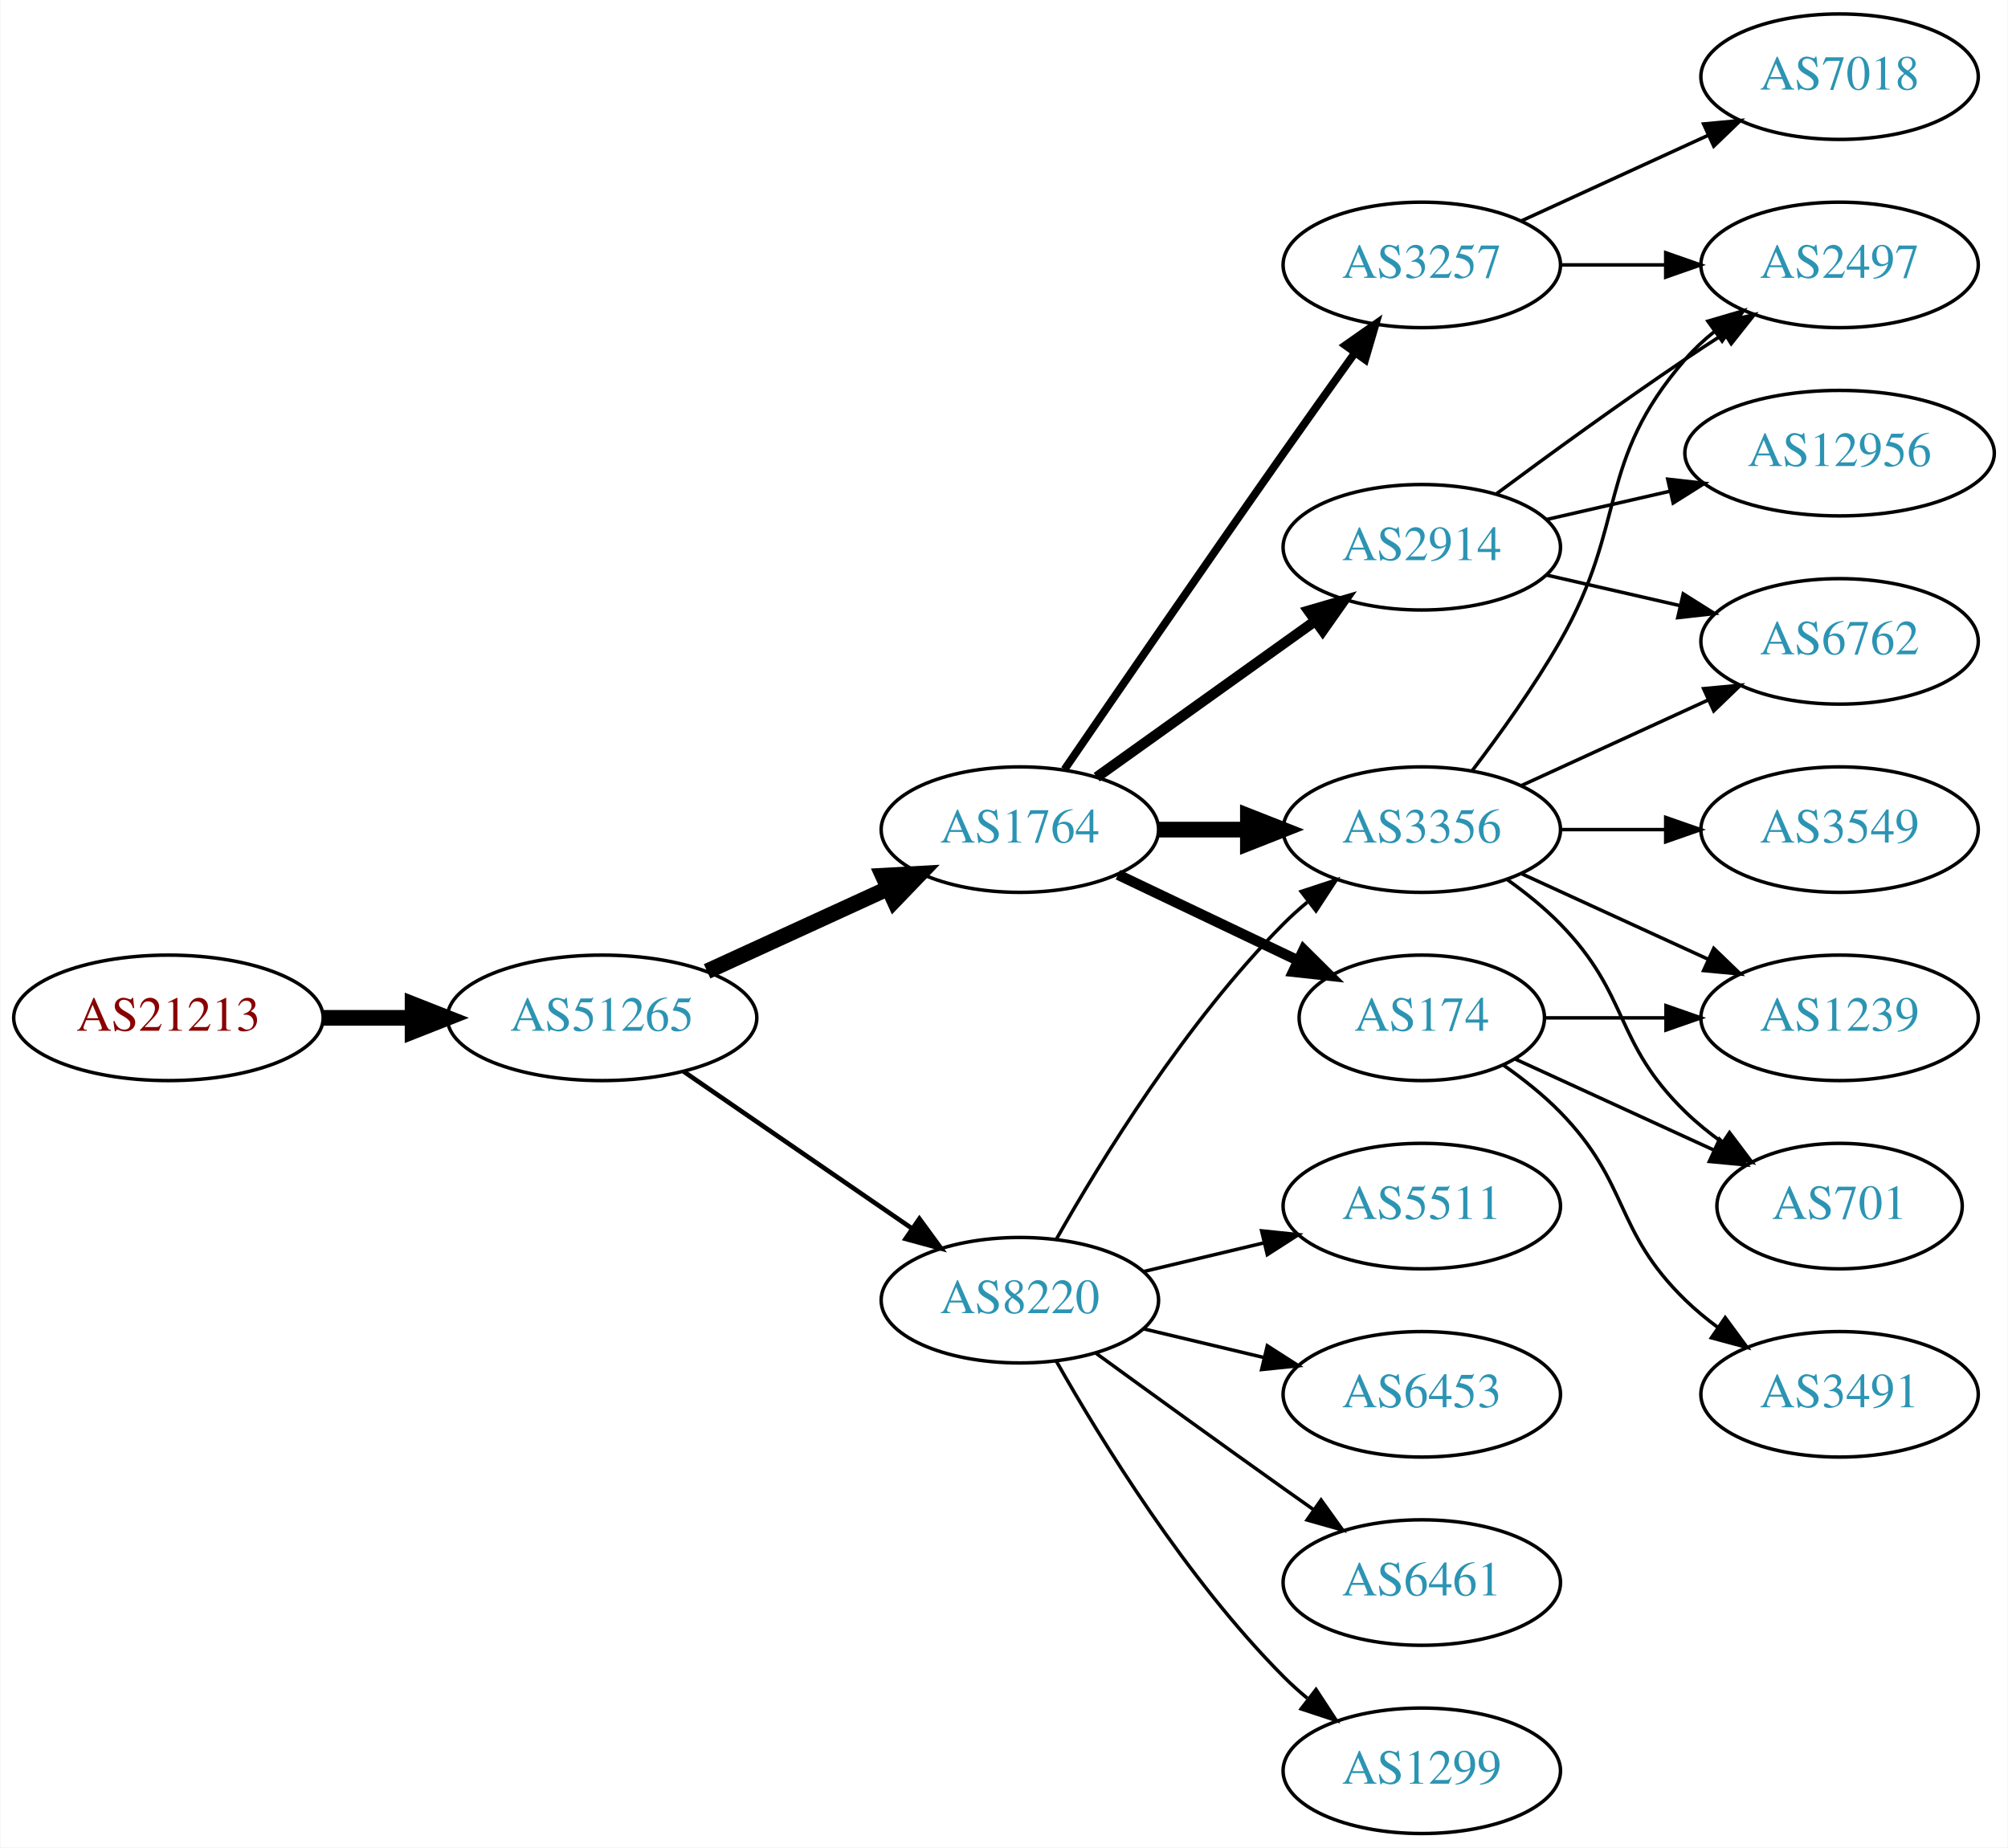
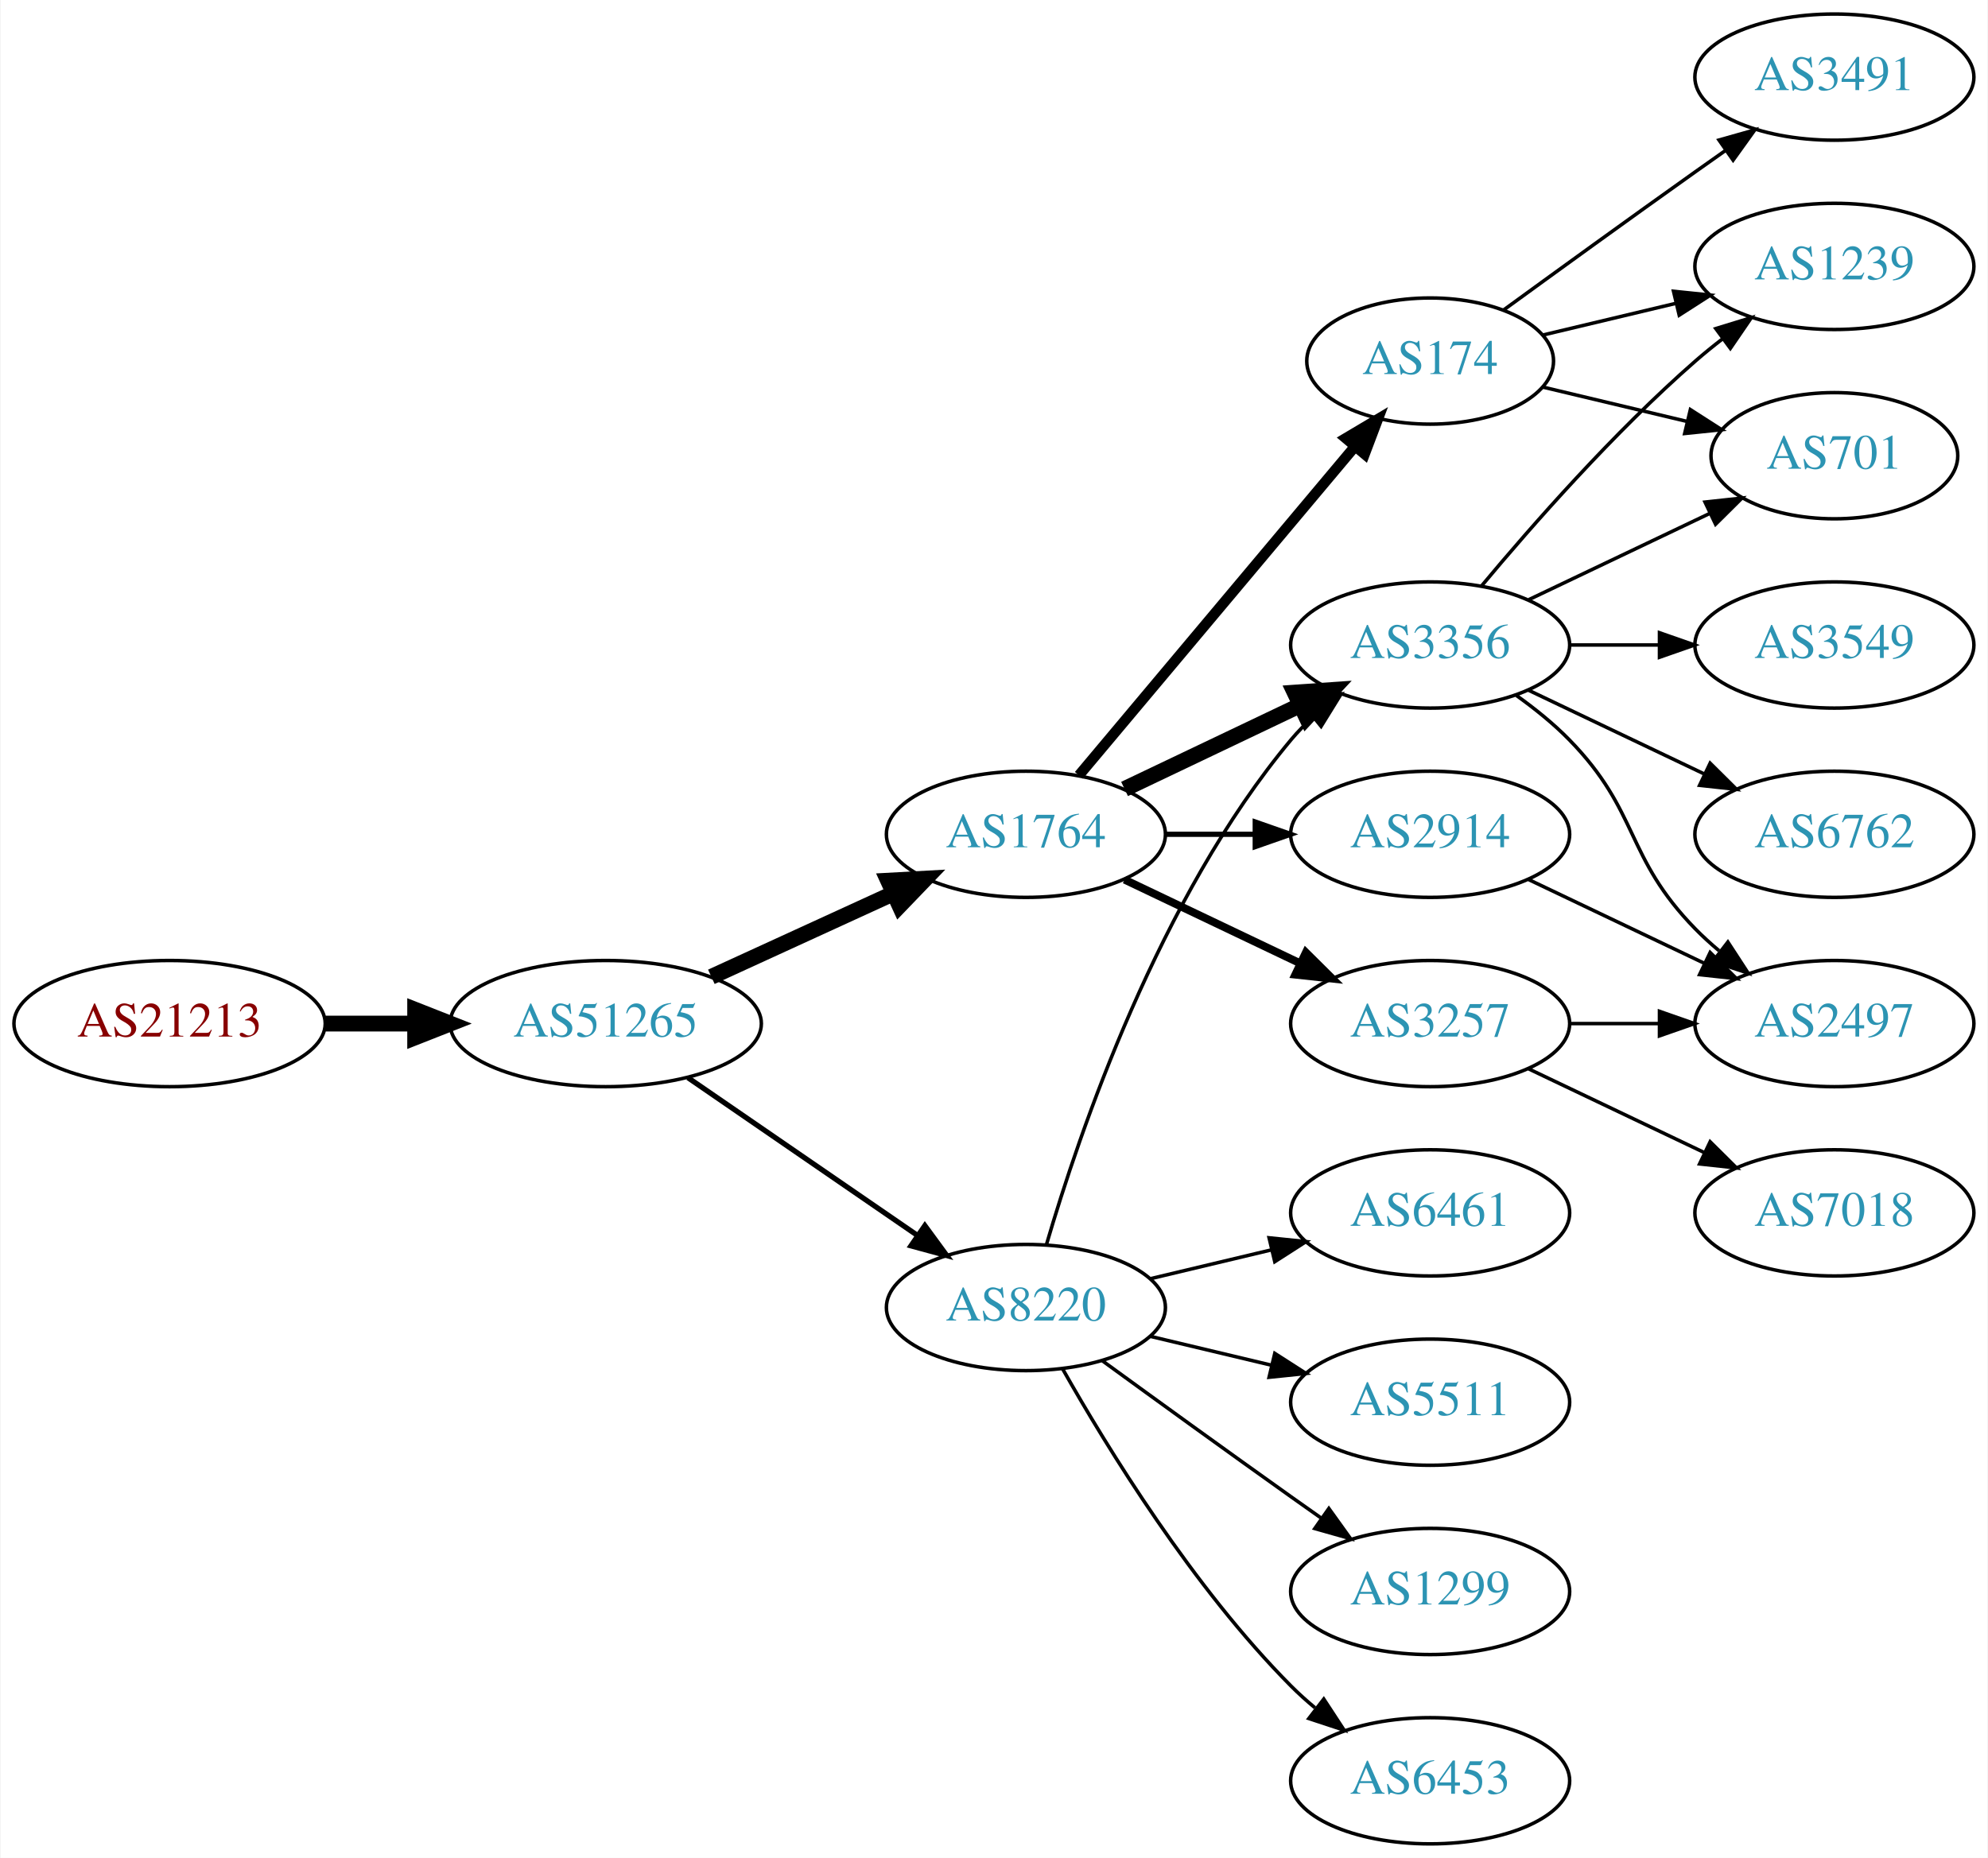
- <svg xmlns="http://www.w3.org/2000/svg" xmlns:xlink="http://www.w3.org/1999/xlink" width="576pt" height="530pt" viewBox="0.00 0.00 575.76 530.00">
+ <svg xmlns="http://www.w3.org/2000/svg" xmlns:xlink="http://www.w3.org/1999/xlink" width="567pt" height="530pt" viewBox="0.00 0.00 566.66 530.00">
  <g id="graph0" class="graph" transform="scale(1 1) rotate(0) translate(4 526)">
-     <polygon fill="white" stroke="none" points="-4,4 -4,-526 571.762,-526 571.762,4 -4,4" />
+     <polygon fill="white" stroke="none" points="-4,4 -4,-526 562.663,-526 562.663,4 -4,4" />
    <g id="node1" class="node">
      <g id="a_node1">
        <a xlink:href="/asn/21213" xlink:title="AS21213 ~ Lisseeweg 1 [AT]">
          <ellipse fill="#ffffff" stroke="black" cx="44.196" cy="-234" rx="44.393" ry="18" />
          <text text-anchor="middle" x="44.196" y="-230.3" font-family="Times,serif" font-size="14.00" fill="#880000">AS21213</text>
        </a>
      </g>
    </g>
    <g id="node2" class="node">
      <g id="a_node2">
        <a xlink:href="/asn/51265" xlink:title="AS51265 ~ Mass Response Service GmbH [AT]">
          <ellipse fill="#ffffff" stroke="black" cx="168.588" cy="-234" rx="44.393" ry="18" />
          <text text-anchor="middle" x="168.588" y="-230.3" font-family="Times,serif" font-size="14.00" fill="#2c94b3">AS51265</text>
        </a>
      </g>
    </g>
    <g id="edge1" class="edge">
      <path fill="none" stroke="black" stroke-width="4.5" d="M88.692,-234C96.898,-234 105.569,-234 114.041,-234" />
      <polygon fill="black" stroke="black" stroke-width="4.5" points="114.233,-237.938 124.233,-234 114.233,-230.063 114.233,-237.938" />
    </g>
    <g id="node3" class="node">
      <g id="a_node3">
        <a xlink:href="/asn/1764" xlink:title="AS1764 ~ NEXTLAYER-AS [AT]">
          <ellipse fill="#ffffff" stroke="black" cx="288.431" cy="-288" rx="39.794" ry="18" />
          <text text-anchor="middle" x="288.431" y="-284.3" font-family="Times,serif" font-size="14.00" fill="#2c94b3">AS1764</text>
        </a>
      </g>
    </g>
    <g id="edge2" class="edge">
      <path fill="none" stroke="black" stroke-width="4.5" d="M198.718,-247.348C214.329,-254.502 233.727,-263.391 250.399,-271.03" />
      <polygon fill="black" stroke="black" stroke-width="4.5" points="249.119,-274.775 259.851,-275.362 252.4,-267.616 249.119,-274.775" />
    </g>
    <g id="node4" class="node">
      <g id="a_node4">
        <a xlink:href="/asn/8220" xlink:title="AS8220 ~ COLT [GB]">
          <ellipse fill="#ffffff" stroke="black" cx="288.431" cy="-153" rx="39.794" ry="18" />
          <text text-anchor="middle" x="288.431" y="-149.3" font-family="Times,serif" font-size="14.00" fill="#2c94b3">AS8220</text>
        </a>
      </g>
    </g>
    <g id="edge3" class="edge">
-       <path fill="none" stroke="black" stroke-width="1.324" d="M192.031,-218.574C210.612,-205.802 237.173,-187.545 257.553,-173.537" />
-       <polygon fill="black" stroke="black" stroke-width="1.324" points="259.609,-176.371 265.867,-167.822 255.643,-170.602 259.609,-176.371" />
+       <path fill="none" stroke="black" stroke-width="1.5" d="M192.031,-218.574C210.612,-205.802 237.173,-187.545 257.553,-173.537" />
+       <polygon fill="black" stroke="black" stroke-width="1.5" points="259.609,-176.371 265.867,-167.822 255.643,-170.602 259.609,-176.371" />
    </g>
    <g id="node5" class="node">
      <g id="a_node5">
-         <a xlink:href="/asn/174" xlink:title="AS174 ~ Cogent Communications [US]">
-           <ellipse fill="#ffffff" stroke="black" cx="403.724" cy="-234" rx="35.194" ry="18" />
-           <text text-anchor="middle" x="403.724" y="-230.3" font-family="Times,serif" font-size="14.00" fill="#2c94b3">AS174</text>
+         <a xlink:href="/asn/3356" xlink:title="AS3356 ~ Level 3 Parent, LLC [US]">
+           <ellipse fill="#ffffff" stroke="black" cx="403.724" cy="-342" rx="39.794" ry="18" />
+           <text text-anchor="middle" x="403.724" y="-338.3" font-family="Times,serif" font-size="14.00" fill="#2c94b3">AS3356</text>
        </a>
      </g>
    </g>
    <g id="edge4" class="edge">
-       <path fill="none" stroke="black" stroke-width="3" d="M316.567,-275.066C331.999,-267.71 351.485,-258.423 368.02,-250.541" />
-       <polygon fill="black" stroke="black" stroke-width="3" points="369.84,-253.551 377.361,-246.089 366.828,-247.232 369.84,-253.551" />
+       <path fill="none" stroke="black" stroke-width="4.5" d="M316.567,-300.934C331.561,-308.081 350.382,-317.052 366.605,-324.785" />
+       <polygon fill="black" stroke="black" stroke-width="4.5" points="365.087,-328.423 375.809,-329.171 368.476,-321.314 365.087,-328.423" />
    </g>
    <g id="node6" class="node">
      <g id="a_node6">
-         <a xlink:href="/asn/2914" xlink:title="AS2914 ~ NTT America, Inc. [US]">
-           <ellipse fill="#ffffff" stroke="black" cx="403.724" cy="-369" rx="39.794" ry="18" />
-           <text text-anchor="middle" x="403.724" y="-365.3" font-family="Times,serif" font-size="14.00" fill="#2c94b3">AS2914</text>
+         <a xlink:href="/asn/3257" xlink:title="AS3257 ~ GTT [DE]">
+           <ellipse fill="#ffffff" stroke="black" cx="403.724" cy="-234" rx="39.794" ry="18" />
+           <text text-anchor="middle" x="403.724" y="-230.3" font-family="Times,serif" font-size="14.00" fill="#2c94b3">AS3257</text>
        </a>
      </g>
    </g>
    <g id="edge5" class="edge">
-       <path fill="none" stroke="black" stroke-width="3" d="M310.475,-303.046C328.089,-315.639 353.428,-333.755 373.094,-347.816" />
-       <polygon fill="black" stroke="black" stroke-width="3" points="371.238,-350.791 381.408,-353.76 375.309,-345.097 371.238,-350.791" />
+       <path fill="none" stroke="black" stroke-width="2.25" d="M316.567,-275.066C331.561,-267.919 350.382,-258.948 366.605,-251.215" />
+       <polygon fill="black" stroke="black" stroke-width="2.25" points="368.288,-254.291 375.809,-246.829 365.276,-247.972 368.288,-254.291" />
    </g>
    <g id="node7" class="node">
      <g id="a_node7">
-         <a xlink:href="/asn/3356" xlink:title="AS3356 ~ Level 3 Parent, LLC [US]">
-           <ellipse fill="#ffffff" stroke="black" cx="403.724" cy="-288" rx="39.794" ry="18" />
-           <text text-anchor="middle" x="403.724" y="-284.3" font-family="Times,serif" font-size="14.00" fill="#2c94b3">AS3356</text>
+         <a xlink:href="/asn/174" xlink:title="AS174 ~ Cogent Communications [US]">
+           <ellipse fill="#ffffff" stroke="black" cx="403.724" cy="-423" rx="35.194" ry="18" />
+           <text text-anchor="middle" x="403.724" y="-419.3" font-family="Times,serif" font-size="14.00" fill="#2c94b3">AS174</text>
        </a>
      </g>
    </g>
    <g id="edge6" class="edge">
-       <path fill="none" stroke="black" stroke-width="4.5" d="M328.103,-288C336.306,-288 345.07,-288 353.602,-288" />
-       <polygon fill="black" stroke="black" stroke-width="4.5" points="353.841,-291.938 363.841,-288 353.841,-284.063 353.841,-291.938" />
+       <path fill="none" stroke="black" stroke-width="3" d="M303.55,-304.825C323.332,-328.397 359.421,-371.4 382.18,-398.52" />
+       <polygon fill="black" stroke="black" stroke-width="3" points="379.673,-400.977 388.782,-406.387 385.035,-396.477 379.673,-400.977" />
    </g>
    <g id="node8" class="node">
      <g id="a_node8">
-         <a xlink:href="/asn/3257" xlink:title="AS3257 ~ GTT [DE]">
-           <ellipse fill="#ffffff" stroke="black" cx="403.724" cy="-450" rx="39.794" ry="18" />
-           <text text-anchor="middle" x="403.724" y="-446.3" font-family="Times,serif" font-size="14.00" fill="#2c94b3">AS3257</text>
+         <a xlink:href="/asn/2914" xlink:title="AS2914 ~ NTT America, Inc. [US]">
+           <ellipse fill="#ffffff" stroke="black" cx="403.724" cy="-288" rx="39.794" ry="18" />
+           <text text-anchor="middle" x="403.724" y="-284.3" font-family="Times,serif" font-size="14.00" fill="#2c94b3">AS2914</text>
        </a>
      </g>
    </g>
    <g id="edge7" class="edge">
-       <path fill="none" stroke="black" stroke-width="2.25" d="M301.238,-305.269C315.881,-326.642 341.655,-364.12 364.077,-396 370.712,-405.433 378.062,-415.739 384.556,-424.795" />
-       <polygon fill="black" stroke="black" stroke-width="2.25" points="381.792,-426.946 390.468,-433.026 387.477,-422.862 381.792,-426.946" />
-     </g>
-     <g id="edge10" class="edge">
-       <path fill="none" stroke="black" d="M298.891,-170.49C311.672,-193.096 336.105,-232.886 364.077,-261 366.188,-263.121 368.484,-265.188 370.87,-267.171" />
-       <polygon fill="black" stroke="black" points="369.122,-270.242 379.185,-273.556 373.385,-264.69 369.122,-270.242" />
+       <path fill="none" stroke="black" stroke-width="1.5" d="M328.103,-288C336.306,-288 345.07,-288 353.602,-288" />
+       <polygon fill="black" stroke="black" stroke-width="1.5" points="353.841,-291.5 363.841,-288 353.841,-284.5 353.841,-291.5" />
+     </g>
+     <g id="edge14" class="edge">
+       <path fill="none" stroke="black" d="M294.305,-171.002C303.619,-202.844 326.435,-269.981 364.077,-315 365.948,-317.237 368.046,-319.374 370.272,-321.396" />
+       <polygon fill="black" stroke="black" points="368.216,-324.234 378.191,-327.804 372.619,-318.793 368.216,-324.234" />
+     </g>
+     <g id="node14" class="node">
+       <g id="a_node14">
+         <a xlink:href="/asn/6461" xlink:title="AS6461 ~ Zayo Bandwidth [US]">
+           <ellipse fill="#ffffff" stroke="black" cx="403.724" cy="-180" rx="39.794" ry="18" />
+           <text text-anchor="middle" x="403.724" y="-176.3" font-family="Times,serif" font-size="14.00" fill="#2c94b3">AS6461</text>
+         </a>
+       </g>
+     </g>
+     <g id="edge13" class="edge">
+       <path fill="none" stroke="black" d="M324.038,-161.248C334.909,-163.838 347.064,-166.735 358.506,-169.462" />
+       <polygon fill="black" stroke="black" points="357.789,-172.889 368.328,-171.803 359.412,-166.08 357.789,-172.889" />
+     </g>
+     <g id="node15" class="node">
+       <g id="a_node15">
+         <a xlink:href="/asn/5511" xlink:title="AS5511 ~ Orange S.A. [FR]">
+           <ellipse fill="#ffffff" stroke="black" cx="403.724" cy="-126" rx="39.794" ry="18" />
+           <text text-anchor="middle" x="403.724" y="-122.3" font-family="Times,serif" font-size="14.00" fill="#2c94b3">AS5511</text>
+         </a>
+       </g>
+     </g>
+     <g id="edge15" class="edge">
+       <path fill="none" stroke="black" d="M324.038,-144.752C334.909,-142.162 347.064,-139.265 358.506,-136.538" />
+       <polygon fill="black" stroke="black" points="359.412,-139.92 368.328,-134.197 357.789,-133.111 359.412,-139.92" />
+     </g>
+     <g id="node16" class="node">
+       <g id="a_node16">
+         <a xlink:href="/asn/1299" xlink:title="AS1299 ~ Telia Carrier [EU]">
+           <ellipse fill="#ffffff" stroke="black" cx="403.724" cy="-72" rx="39.794" ry="18" />
+           <text text-anchor="middle" x="403.724" y="-68.3" font-family="Times,serif" font-size="14.00" fill="#2c94b3">AS1299</text>
+         </a>
+       </g>
+     </g>
+     <g id="edge16" class="edge">
+       <path fill="none" stroke="black" d="M310.279,-137.778C325.213,-126.909 345.827,-111.975 364.077,-99 366.898,-96.995 369.841,-94.915 372.789,-92.841" />
+       <polygon fill="black" stroke="black" points="374.835,-95.681 381.013,-87.074 370.816,-89.95 374.835,-95.681" />
+     </g>
+     <g id="node17" class="node">
+       <g id="a_node17">
+         <a xlink:href="/asn/6453" xlink:title="AS6453 ~ TATA COMMUNICATIONS (AMERICA) INC [US]">
+           <ellipse fill="#ffffff" stroke="black" cx="403.724" cy="-18" rx="39.794" ry="18" />
+           <text text-anchor="middle" x="403.724" y="-14.3" font-family="Times,serif" font-size="14.00" fill="#2c94b3">AS6453</text>
+         </a>
+       </g>
+     </g>
+     <g id="edge17" class="edge">
+       <path fill="none" stroke="black" d="M298.891,-135.51C311.672,-112.904 336.105,-73.114 364.077,-45 366.188,-42.879 368.484,-40.812 370.87,-38.829" />
+       <polygon fill="black" stroke="black" points="373.385,-41.31 379.185,-32.444 369.122,-35.758 373.385,-41.31" />
    </g>
    <g id="node9" class="node">
      <g id="a_node9">
-         <a xlink:href="/asn/5511" xlink:title="AS5511 ~ Orange S.A. [FR]">
-           <ellipse fill="#ffffff" stroke="black" cx="403.724" cy="-180" rx="39.794" ry="18" />
-           <text text-anchor="middle" x="403.724" y="-176.3" font-family="Times,serif" font-size="14.00" fill="#2c94b3">AS5511</text>
+         <a xlink:href="/asn/1239" xlink:title="AS1239 ~ Sprint [US]">
+           <ellipse fill="#ffffff" stroke="black" cx="519.017" cy="-450" rx="39.794" ry="18" />
+           <text text-anchor="middle" x="519.017" y="-446.3" font-family="Times,serif" font-size="14.00" fill="#2c94b3">AS1239</text>
        </a>
      </g>
    </g>
    <g id="edge8" class="edge">
-       <path fill="none" stroke="black" d="M324.038,-161.248C334.909,-163.838 347.064,-166.735 358.506,-169.462" />
-       <polygon fill="black" stroke="black" points="357.789,-172.889 368.328,-171.803 359.412,-166.08 357.789,-172.889" />
+       <path fill="none" stroke="black" d="M418.354,-358.817C432.636,-375.929 456.183,-402.745 479.37,-423 481.836,-425.154 484.475,-427.294 487.172,-429.372" />
+       <polygon fill="black" stroke="black" points="485.197,-432.264 495.326,-435.37 489.345,-426.625 485.197,-432.264" />
    </g>
    <g id="node10" class="node">
      <g id="a_node10">
-         <a xlink:href="/asn/6453" xlink:title="AS6453 ~ TATA COMMUNICATIONS (AMERICA) INC [US]">
-           <ellipse fill="#ffffff" stroke="black" cx="403.724" cy="-126" rx="39.794" ry="18" />
-           <text text-anchor="middle" x="403.724" y="-122.3" font-family="Times,serif" font-size="14.00" fill="#2c94b3">AS6453</text>
+         <a xlink:href="/asn/3549" xlink:title="AS3549 ~ Level 3 Parent, LLC [US]">
+           <ellipse fill="#ffffff" stroke="black" cx="519.017" cy="-342" rx="39.794" ry="18" />
+           <text text-anchor="middle" x="519.017" y="-338.3" font-family="Times,serif" font-size="14.00" fill="#2c94b3">AS3549</text>
        </a>
      </g>
    </g>
    <g id="edge9" class="edge">
-       <path fill="none" stroke="black" d="M324.038,-144.752C334.909,-142.162 347.064,-139.265 358.506,-136.538" />
-       <polygon fill="black" stroke="black" points="359.412,-139.92 368.328,-134.197 357.789,-133.111 359.412,-139.92" />
+       <path fill="none" stroke="black" d="M443.396,-342C451.599,-342 460.363,-342 468.895,-342" />
+       <polygon fill="black" stroke="black" points="469.134,-345.5 479.134,-342 469.134,-338.5 469.134,-345.5" />
    </g>
    <g id="node11" class="node">
      <g id="a_node11">
-         <a xlink:href="/asn/6461" xlink:title="AS6461 ~ Zayo Bandwidth [US]">
-           <ellipse fill="#ffffff" stroke="black" cx="403.724" cy="-72" rx="39.794" ry="18" />
-           <text text-anchor="middle" x="403.724" y="-68.3" font-family="Times,serif" font-size="14.00" fill="#2c94b3">AS6461</text>
-         </a>
-       </g>
-     </g>
-     <g id="edge11" class="edge">
-       <path fill="none" stroke="black" d="M310.279,-137.778C325.213,-126.909 345.827,-111.975 364.077,-99 366.898,-96.995 369.841,-94.915 372.789,-92.841" />
-       <polygon fill="black" stroke="black" points="374.835,-95.681 381.013,-87.074 370.816,-89.95 374.835,-95.681" />
+         <a xlink:href="/asn/6762" xlink:title="AS6762 ~ TELECOM ITALIA SPARKLE S.p.A. [IT]">
+           <ellipse fill="#ffffff" stroke="black" cx="519.017" cy="-288" rx="39.794" ry="18" />
+           <text text-anchor="middle" x="519.017" y="-284.3" font-family="Times,serif" font-size="14.00" fill="#2c94b3">AS6762</text>
+         </a>
+       </g>
+     </g>
+     <g id="edge10" class="edge">
+       <path fill="none" stroke="black" d="M431.86,-329.066C446.854,-321.919 465.675,-312.948 481.898,-305.215" />
+       <polygon fill="black" stroke="black" points="483.581,-308.291 491.102,-300.829 480.569,-301.972 483.581,-308.291" />
    </g>
    <g id="node12" class="node">
      <g id="a_node12">
-         <a xlink:href="/asn/1299" xlink:title="AS1299 ~ Telia Carrier [EU]">
-           <ellipse fill="#ffffff" stroke="black" cx="403.724" cy="-18" rx="39.794" ry="18" />
-           <text text-anchor="middle" x="403.724" y="-14.3" font-family="Times,serif" font-size="14.00" fill="#2c94b3">AS1299</text>
-         </a>
-       </g>
-     </g>
-     <g id="edge12" class="edge">
-       <path fill="none" stroke="black" d="M298.891,-135.51C311.672,-112.904 336.105,-73.114 364.077,-45 366.188,-42.879 368.484,-40.812 370.87,-38.829" />
-       <polygon fill="black" stroke="black" points="373.385,-41.31 379.185,-32.444 369.122,-35.758 373.385,-41.31" />
+         <a xlink:href="/asn/2497" xlink:title="AS2497 ~ Internet Initiative Japan Inc. [JP]">
+           <ellipse fill="#ffffff" stroke="black" cx="519.017" cy="-234" rx="39.794" ry="18" />
+           <text text-anchor="middle" x="519.017" y="-230.3" font-family="Times,serif" font-size="14.00" fill="#2c94b3">AS2497</text>
+         </a>
+       </g>
+     </g>
+     <g id="edge11" class="edge">
+       <path fill="none" stroke="black" d="M428.318,-327.611C433.574,-323.852 438.906,-319.563 443.37,-315 463.543,-294.383 459.198,-281.617 479.37,-261 481.463,-258.861 483.746,-256.782 486.123,-254.79" />
+       <polygon fill="black" stroke="black" points="488.641,-257.268 494.423,-248.389 484.367,-251.725 488.641,-257.268" />
    </g>
    <g id="node13" class="node">
      <g id="a_node13">
-         <a xlink:href="/asn/1239" xlink:title="AS1239 ~ Sprint [US]">
-           <ellipse fill="#ffffff" stroke="black" cx="523.566" cy="-234" rx="39.794" ry="18" />
-           <text text-anchor="middle" x="523.566" y="-230.3" font-family="Times,serif" font-size="14.00" fill="#2c94b3">AS1239</text>
-         </a>
-       </g>
+         <a xlink:href="/asn/701" xlink:title="AS701 ~ UUNET [US]">
+           <ellipse fill="#ffffff" stroke="black" cx="519.017" cy="-396" rx="35.194" ry="18" />
+           <text text-anchor="middle" x="519.017" y="-392.3" font-family="Times,serif" font-size="14.00" fill="#2c94b3">AS701</text>
+         </a>
+       </g>
+     </g>
+     <g id="edge12" class="edge">
+       <path fill="none" stroke="black" d="M431.86,-354.934C447.292,-362.29 466.778,-371.577 483.313,-379.459" />
+       <polygon fill="black" stroke="black" points="482.121,-382.768 492.654,-383.911 485.133,-376.449 482.121,-382.768" />
+     </g>
+     <g id="edge18" class="edge">
+       <path fill="none" stroke="black" d="M443.396,-234C451.599,-234 460.363,-234 468.895,-234" />
+       <polygon fill="black" stroke="black" points="469.134,-237.5 479.134,-234 469.134,-230.5 469.134,-237.5" />
+     </g>
+     <g id="node18" class="node">
+       <g id="a_node18">
+         <a xlink:href="/asn/7018" xlink:title="AS7018 ~ AT&amp;T Services, Inc. [US]">
+           <ellipse fill="#ffffff" stroke="black" cx="519.017" cy="-180" rx="39.794" ry="18" />
+           <text text-anchor="middle" x="519.017" y="-176.3" font-family="Times,serif" font-size="14.00" fill="#2c94b3">AS7018</text>
+         </a>
+       </g>
+     </g>
+     <g id="edge19" class="edge">
+       <path fill="none" stroke="black" d="M431.86,-221.066C446.854,-213.919 465.675,-204.948 481.898,-197.215" />
+       <polygon fill="black" stroke="black" points="483.581,-200.291 491.102,-192.829 480.569,-193.972 483.581,-200.291" />
    </g>
    <g id="edge21" class="edge">
-       <path fill="none" stroke="black" d="M439.125,-234C449.949,-234 462.117,-234 473.744,-234" />
-       <polygon fill="black" stroke="black" points="473.775,-237.5 483.775,-234 473.775,-230.5 473.775,-237.5" />
-     </g>
-     <g id="node17" class="node">
-       <g id="a_node17">
-         <a xlink:href="/asn/701" xlink:title="AS701 ~ UUNET [US]">
-           <ellipse fill="#ffffff" stroke="black" cx="523.566" cy="-180" rx="35.194" ry="18" />
-           <text text-anchor="middle" x="523.566" y="-176.3" font-family="Times,serif" font-size="14.00" fill="#2c94b3">AS701</text>
-         </a>
-       </g>
+       <path fill="none" stroke="black" d="M435.981,-430.449C447.661,-433.233 461.157,-436.449 473.786,-439.459" />
+       <polygon fill="black" stroke="black" points="473.139,-442.903 483.678,-441.816 474.762,-436.093 473.139,-442.903" />
    </g>
    <g id="edge22" class="edge">
-       <path fill="none" stroke="black" d="M430.585,-222.149C447.316,-214.482 469.306,-204.406 487.59,-196.028" />
-       <polygon fill="black" stroke="black" points="489.133,-199.171 496.766,-191.823 486.217,-192.807 489.133,-199.171" />
+       <path fill="none" stroke="black" d="M435.981,-415.551C448.612,-412.541 463.366,-409.024 476.852,-405.81" />
+       <polygon fill="black" stroke="black" points="477.945,-409.148 486.861,-403.425 476.322,-402.339 477.945,-409.148" />
    </g>
    <g id="node19" class="node">
      <g id="a_node19">
        <a xlink:href="/asn/3491" xlink:title="AS3491 ~ PCCW Global, Inc. [US]">
-           <ellipse fill="#ffffff" stroke="black" cx="523.566" cy="-126" rx="39.794" ry="18" />
-           <text text-anchor="middle" x="523.566" y="-122.3" font-family="Times,serif" font-size="14.00" fill="#2c94b3">AS3491</text>
-         </a>
-       </g>
+           <ellipse fill="#ffffff" stroke="black" cx="519.017" cy="-504" rx="39.794" ry="18" />
+           <text text-anchor="middle" x="519.017" y="-500.3" font-family="Times,serif" font-size="14.00" fill="#2c94b3">AS3491</text>
+         </a>
+       </g>
+     </g>
+     <g id="edge20" class="edge">
+       <path fill="none" stroke="black" d="M424.62,-437.529C439.621,-448.45 460.729,-463.747 479.37,-477 482.191,-479.005 485.134,-481.085 488.082,-483.159" />
+       <polygon fill="black" stroke="black" points="486.109,-486.05 496.306,-488.926 490.128,-480.319 486.109,-486.05" />
    </g>
    <g id="edge23" class="edge">
-       <path fill="none" stroke="black" d="M427.107,-220.468C432.748,-216.51 438.562,-211.914 443.37,-207 463.543,-186.383 458.677,-173.094 479.37,-153 482.215,-150.237 485.389,-147.614 488.689,-145.166" />
-       <polygon fill="black" stroke="black" points="490.755,-147.994 497.037,-139.462 486.806,-142.214 490.755,-147.994" />
-     </g>
-     <g id="node14" class="node">
-       <g id="a_node14">
-         <a xlink:href="/asn/6762" xlink:title="AS6762 ~ TELECOM ITALIA SPARKLE S.p.A. [IT]">
-           <ellipse fill="#ffffff" stroke="black" cx="523.566" cy="-342" rx="39.794" ry="18" />
-           <text text-anchor="middle" x="523.566" y="-338.3" font-family="Times,serif" font-size="14.00" fill="#2c94b3">AS6762</text>
-         </a>
-       </g>
-     </g>
-     <g id="edge18" class="edge">
-       <path fill="none" stroke="black" d="M439.443,-361.045C451.443,-358.296 465.064,-355.175 477.756,-352.267" />
-       <polygon fill="black" stroke="black" points="478.722,-355.636 487.688,-349.991 477.159,-348.813 478.722,-355.636" />
-     </g>
-     <g id="node16" class="node">
-       <g id="a_node16">
-         <a xlink:href="/asn/2497" xlink:title="AS2497 ~ Internet Initiative Japan Inc. [JP]">
-           <ellipse fill="#ffffff" stroke="black" cx="523.566" cy="-450" rx="39.794" ry="18" />
-           <text text-anchor="middle" x="523.566" y="-446.3" font-family="Times,serif" font-size="14.00" fill="#2c94b3">AS2497</text>
-         </a>
-       </g>
-     </g>
-     <g id="edge19" class="edge">
-       <path fill="none" stroke="black" d="M425.054,-384.277C439.916,-395.304 460.661,-410.407 479.37,-423 482.919,-425.389 486.67,-427.839 490.418,-430.242" />
-       <polygon fill="black" stroke="black" points="488.744,-433.325 499.067,-435.712 492.486,-427.409 488.744,-433.325" />
-     </g>
-     <g id="node18" class="node">
-       <g id="a_node18">
-         <a xlink:href="/asn/12956" xlink:title="AS12956 ~ TELXIUS [ES]">
-           <ellipse fill="#ffffff" stroke="black" cx="523.566" cy="-396" rx="44.393" ry="18" />
-           <text text-anchor="middle" x="523.566" y="-392.3" font-family="Times,serif" font-size="14.00" fill="#2c94b3">AS12956</text>
-         </a>
-       </g>
-     </g>
-     <g id="edge20" class="edge">
-       <path fill="none" stroke="black" d="M439.443,-376.955C450.582,-379.507 463.117,-382.379 475.01,-385.104" />
-       <polygon fill="black" stroke="black" points="474.275,-388.526 484.804,-387.348 475.838,-381.703 474.275,-388.526" />
-     </g>
-     <g id="edge13" class="edge">
-       <path fill="none" stroke="black" d="M432.353,-275.339C448.31,-268.027 468.58,-258.739 485.863,-250.819" />
-       <polygon fill="black" stroke="black" points="487.478,-253.929 495.111,-246.581 484.562,-247.565 487.478,-253.929" />
-     </g>
-     <g id="edge14" class="edge">
-       <path fill="none" stroke="black" d="M432.353,-300.661C448.31,-307.973 468.58,-317.261 485.863,-325.181" />
-       <polygon fill="black" stroke="black" points="484.562,-328.435 495.111,-329.419 487.478,-322.071 484.562,-328.435" />
-     </g>
-     <g id="node15" class="node">
-       <g id="a_node15">
-         <a xlink:href="/asn/3549" xlink:title="AS3549 ~ Level 3 Parent, LLC [US]">
-           <ellipse fill="#ffffff" stroke="black" cx="523.566" cy="-288" rx="39.794" ry="18" />
-           <text text-anchor="middle" x="523.566" y="-284.3" font-family="Times,serif" font-size="14.00" fill="#2c94b3">AS3549</text>
-         </a>
-       </g>
-     </g>
-     <g id="edge15" class="edge">
-       <path fill="none" stroke="black" d="M443.636,-288C453.19,-288 463.539,-288 473.502,-288" />
-       <polygon fill="black" stroke="black" points="473.695,-291.5 483.695,-288 473.694,-284.5 473.695,-291.5" />
-     </g>
-     <g id="edge16" class="edge">
-       <path fill="none" stroke="black" d="M418.185,-304.913C426.078,-315.27 435.927,-328.992 443.37,-342 462.935,-376.194 453.536,-393.258 479.37,-423 481.835,-425.838 484.672,-428.477 487.689,-430.906" />
-       <polygon fill="black" stroke="black" points="485.8,-433.858 495.968,-436.836 489.876,-428.167 485.8,-433.858" />
-     </g>
-     <g id="edge17" class="edge">
-       <path fill="none" stroke="black" d="M428.318,-273.611C433.574,-269.852 438.906,-265.563 443.37,-261 463.543,-240.383 458.677,-227.094 479.37,-207 482.598,-203.866 486.249,-200.911 490.027,-198.188" />
-       <polygon fill="black" stroke="black" points="492.006,-201.075 498.387,-192.617 488.125,-195.25 492.006,-201.075" />
-     </g>
-     <g id="edge25" class="edge">
-       <path fill="none" stroke="black" d="M443.636,-450C453.19,-450 463.539,-450 473.502,-450" />
-       <polygon fill="black" stroke="black" points="473.695,-453.5 483.695,-450 473.694,-446.5 473.695,-453.5" />
-     </g>
-     <g id="node20" class="node">
-       <g id="a_node20">
-         <a xlink:href="/asn/7018" xlink:title="AS7018 ~ AT&amp;T Services, Inc. [US]">
-           <ellipse fill="#ffffff" stroke="black" cx="523.566" cy="-504" rx="39.794" ry="18" />
-           <text text-anchor="middle" x="523.566" y="-500.3" font-family="Times,serif" font-size="14.00" fill="#2c94b3">AS7018</text>
-         </a>
-       </g>
-     </g>
-     <g id="edge24" class="edge">
-       <path fill="none" stroke="black" d="M432.353,-462.661C448.31,-469.973 468.58,-479.261 485.863,-487.181" />
-       <polygon fill="black" stroke="black" points="484.562,-490.435 495.111,-491.419 487.478,-484.071 484.562,-490.435" />
+       <path fill="none" stroke="black" d="M431.86,-275.066C446.854,-267.919 465.675,-258.948 481.898,-251.215" />
+       <polygon fill="black" stroke="black" points="483.581,-254.291 491.102,-246.829 480.569,-247.972 483.581,-254.291" />
    </g>
  </g>
</svg>
